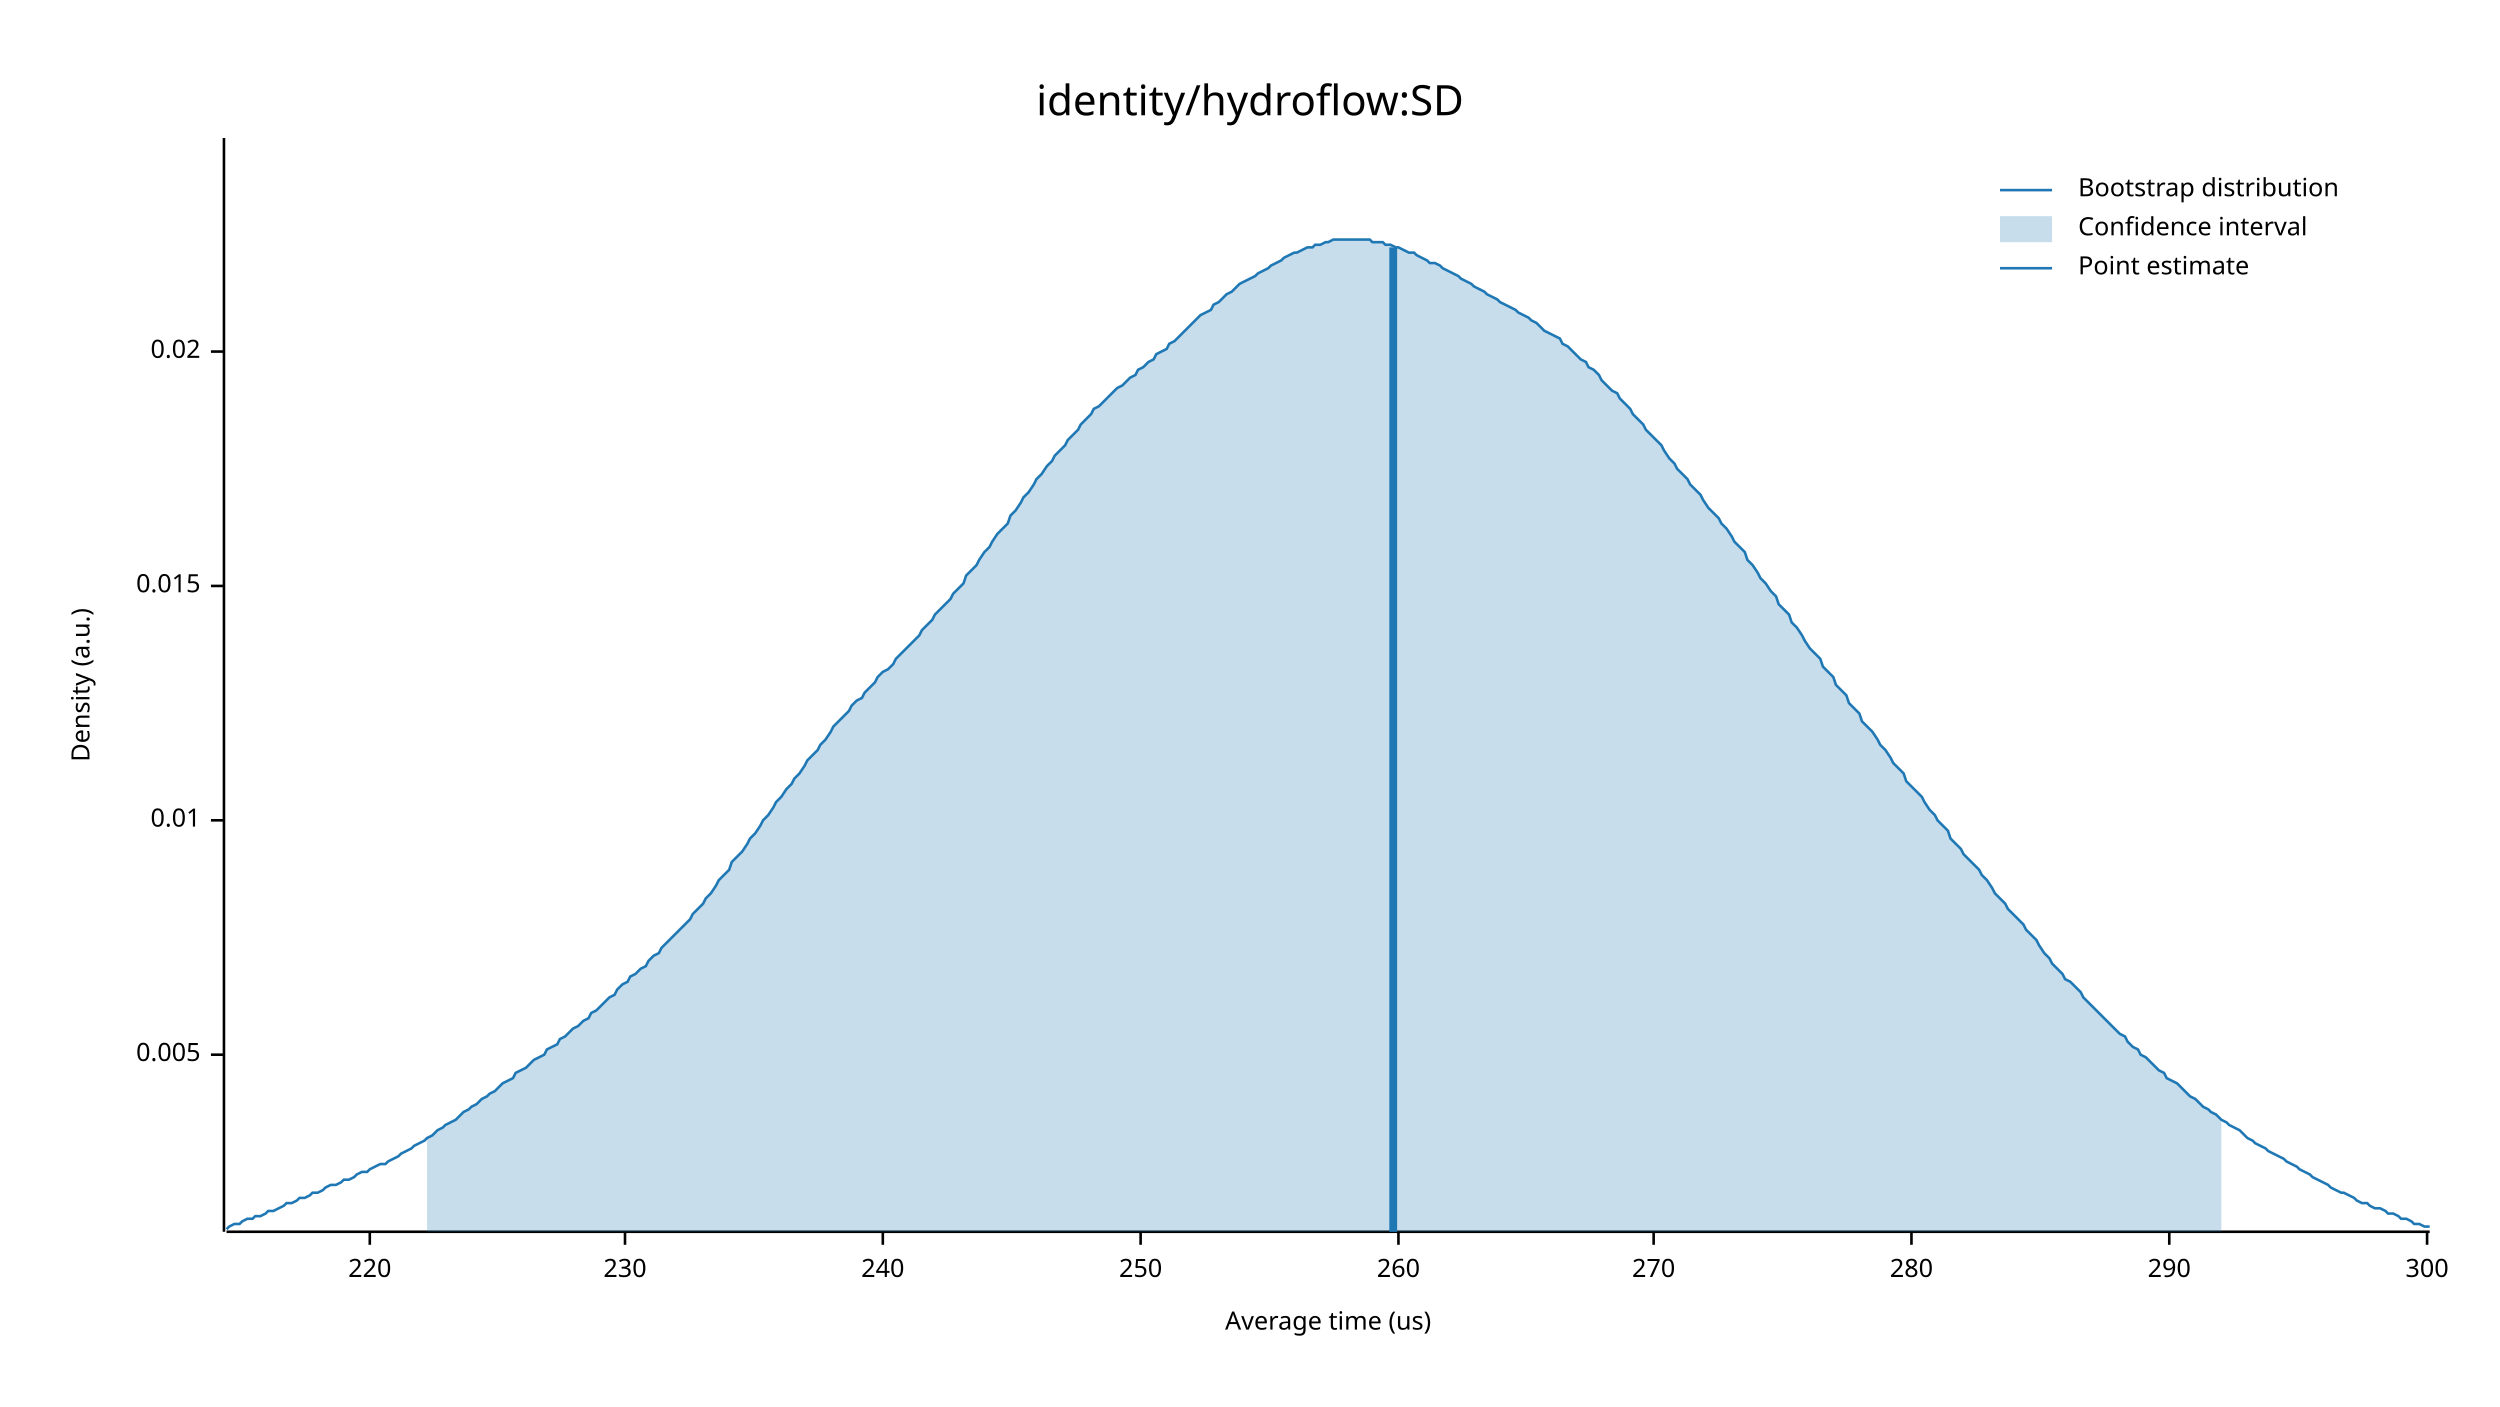
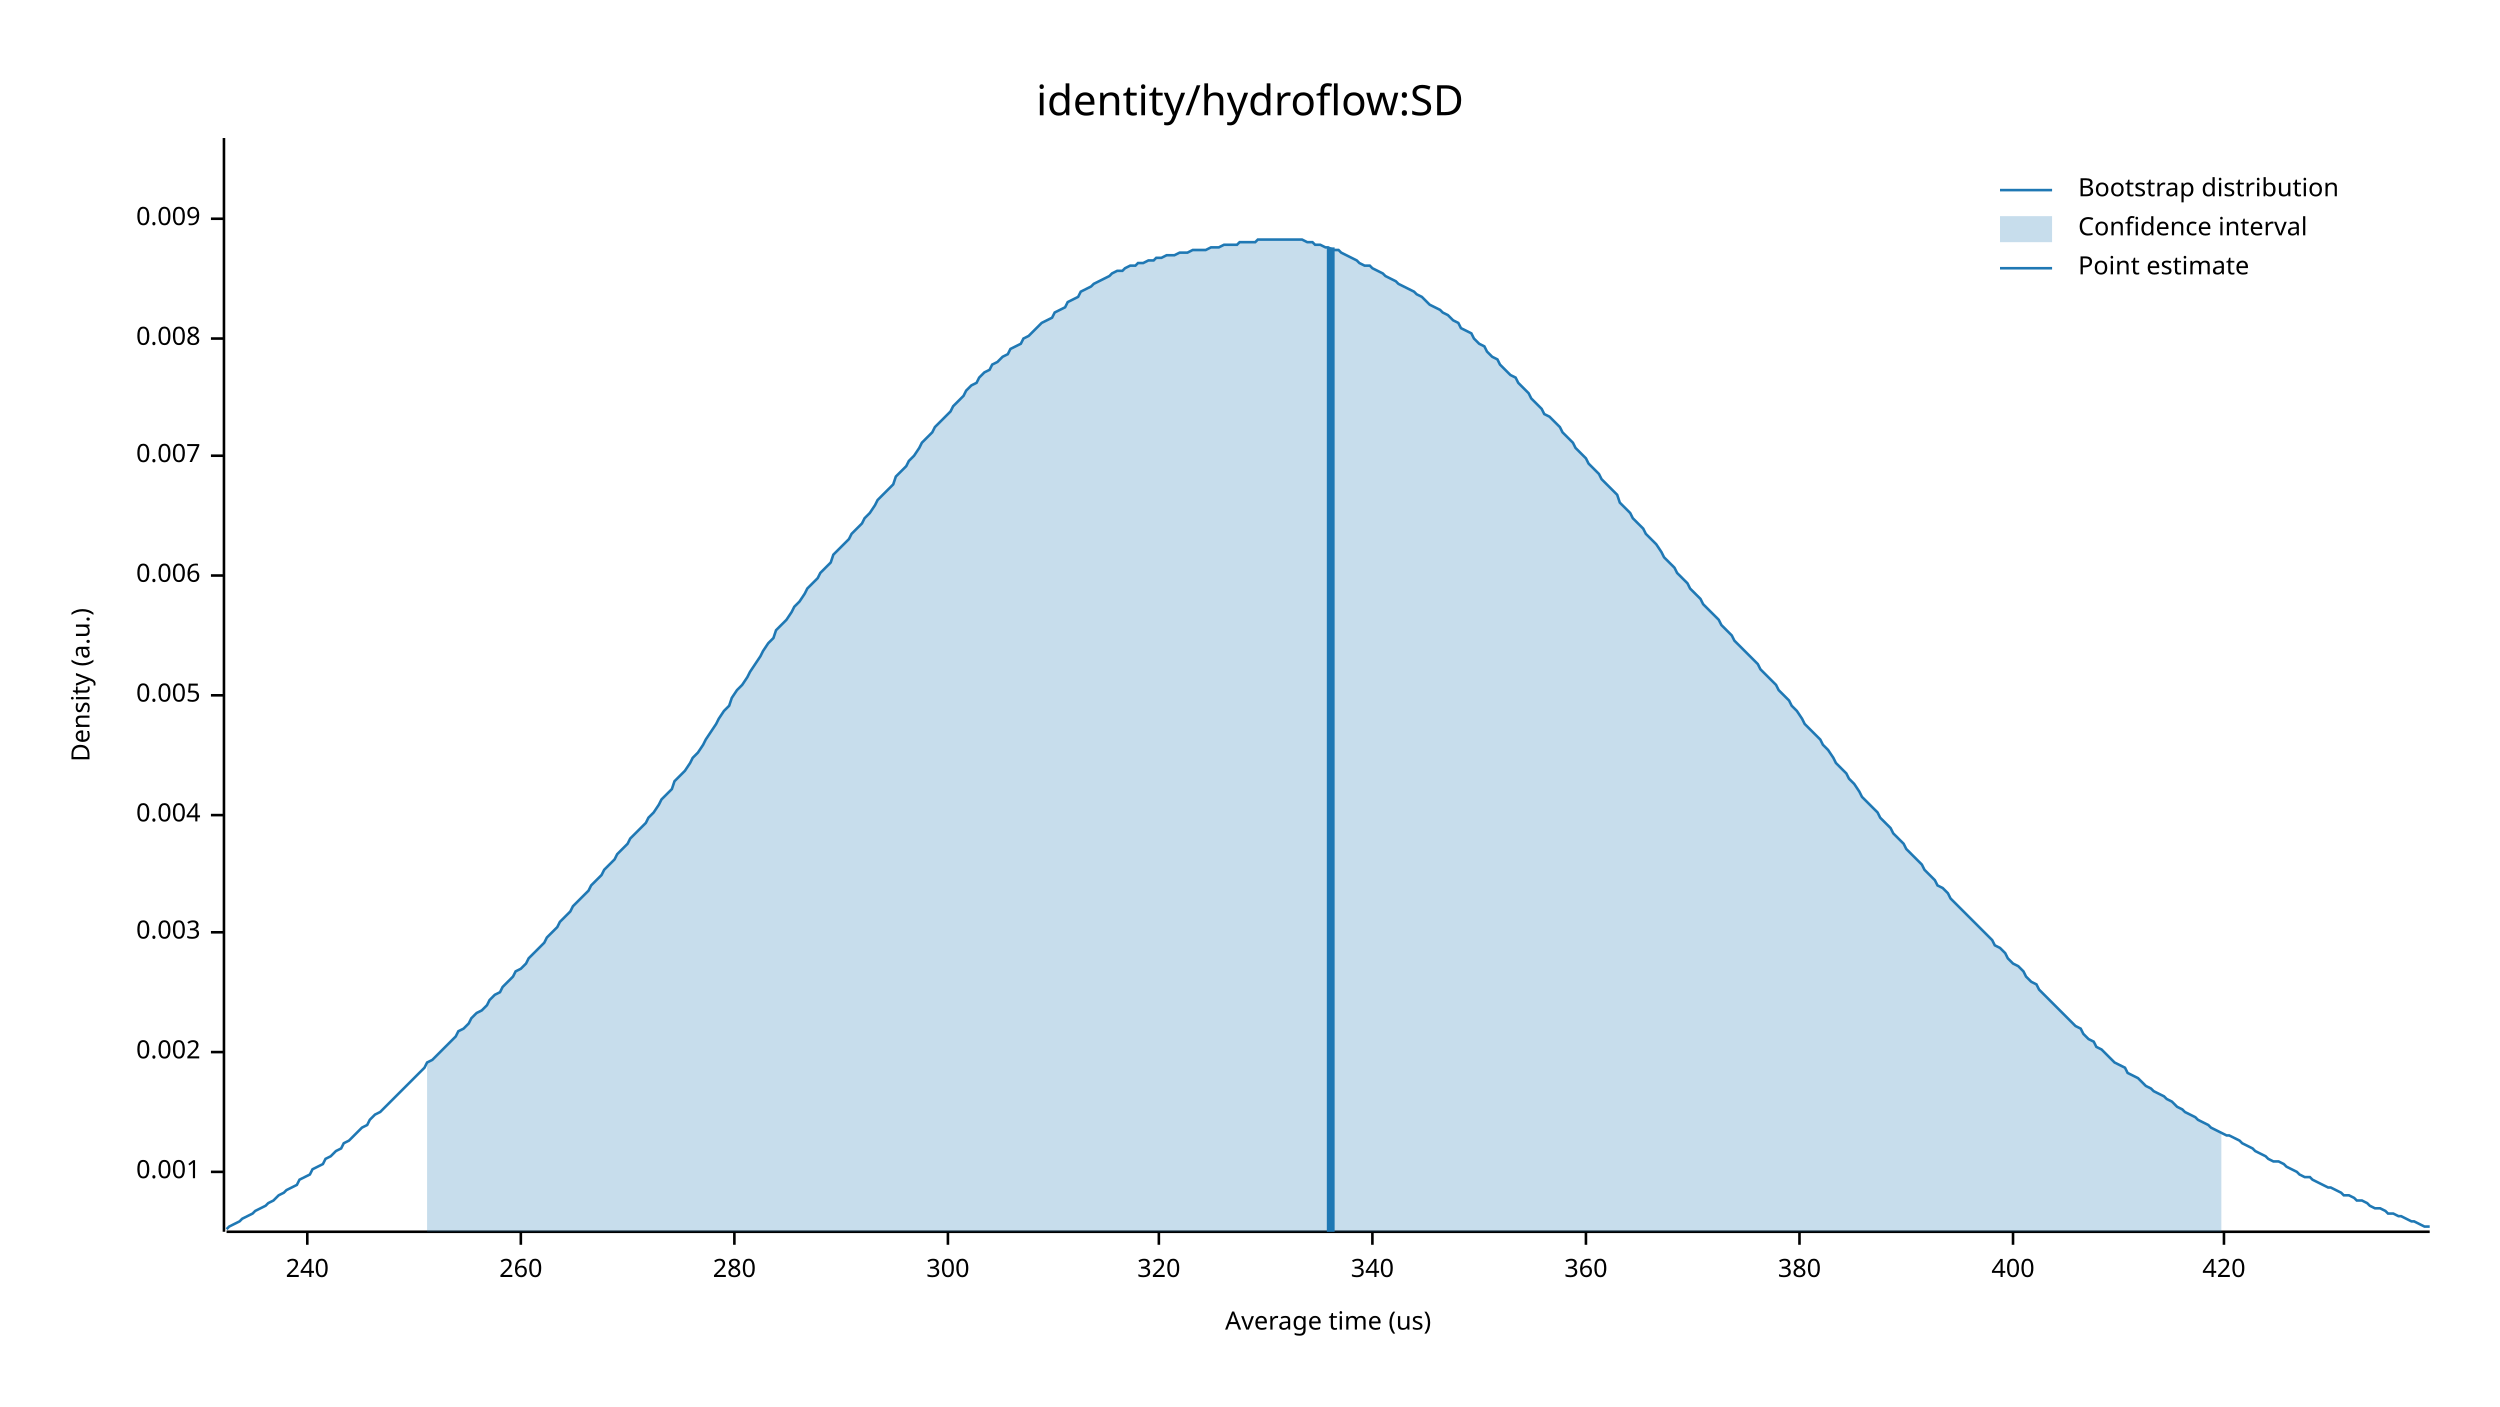
<svg xmlns="http://www.w3.org/2000/svg" width="960" height="540" viewBox="0 0 960 540">
  <text x="480" y="32" dy="0.76em" text-anchor="middle" font-family="sans-serif" font-size="16.129" opacity="1" fill="#000000">
identity/hydroflow:SD
</text>
  <text x="27" y="263" dy="0.76em" text-anchor="middle" font-family="sans-serif" font-size="9.677" opacity="1" fill="#000000" transform="rotate(270, 27, 263)">
Density (a.u.)
</text>
  <text x="510" y="513" dy="-0.5ex" text-anchor="middle" font-family="sans-serif" font-size="9.677" opacity="1" fill="#000000">
Average time (us)
</text>
  <polyline fill="none" opacity="1" stroke="#000000" stroke-width="1" points="86,53 86,473 " />
-   <text x="77" y="405" dy="0.5ex" text-anchor="end" font-family="sans-serif" font-size="9.677" opacity="1" fill="#000000">
+   <text x="77" y="450" dy="0.5ex" text-anchor="end" font-family="sans-serif" font-size="9.677" opacity="1" fill="#000000">
+ 0.001
+ </text>
+   <polyline fill="none" opacity="1" stroke="#000000" stroke-width="1" points="81,450 86,450 " />
+   <text x="77" y="404" dy="0.5ex" text-anchor="end" font-family="sans-serif" font-size="9.677" opacity="1" fill="#000000">
+ 0.002
+ </text>
+   <polyline fill="none" opacity="1" stroke="#000000" stroke-width="1" points="81,404 86,404 " />
+   <text x="77" y="358" dy="0.5ex" text-anchor="end" font-family="sans-serif" font-size="9.677" opacity="1" fill="#000000">
+ 0.003
+ </text>
+   <polyline fill="none" opacity="1" stroke="#000000" stroke-width="1" points="81,358 86,358 " />
+   <text x="77" y="313" dy="0.5ex" text-anchor="end" font-family="sans-serif" font-size="9.677" opacity="1" fill="#000000">
+ 0.004
+ </text>
+   <polyline fill="none" opacity="1" stroke="#000000" stroke-width="1" points="81,313 86,313 " />
+   <text x="77" y="267" dy="0.5ex" text-anchor="end" font-family="sans-serif" font-size="9.677" opacity="1" fill="#000000">
0.005
</text>
-   <polyline fill="none" opacity="1" stroke="#000000" stroke-width="1" points="81,405 86,405 " />
-   <text x="77" y="315" dy="0.5ex" text-anchor="end" font-family="sans-serif" font-size="9.677" opacity="1" fill="#000000">
- 0.01
+   <polyline fill="none" opacity="1" stroke="#000000" stroke-width="1" points="81,267 86,267 " />
+   <text x="77" y="221" dy="0.5ex" text-anchor="end" font-family="sans-serif" font-size="9.677" opacity="1" fill="#000000">
+ 0.006
</text>
-   <polyline fill="none" opacity="1" stroke="#000000" stroke-width="1" points="81,315 86,315 " />
-   <text x="77" y="225" dy="0.5ex" text-anchor="end" font-family="sans-serif" font-size="9.677" opacity="1" fill="#000000">
- 0.015
+   <polyline fill="none" opacity="1" stroke="#000000" stroke-width="1" points="81,221 86,221 " />
+   <text x="77" y="175" dy="0.5ex" text-anchor="end" font-family="sans-serif" font-size="9.677" opacity="1" fill="#000000">
+ 0.007
</text>
-   <polyline fill="none" opacity="1" stroke="#000000" stroke-width="1" points="81,225 86,225 " />
-   <text x="77" y="135" dy="0.5ex" text-anchor="end" font-family="sans-serif" font-size="9.677" opacity="1" fill="#000000">
- 0.02
+   <polyline fill="none" opacity="1" stroke="#000000" stroke-width="1" points="81,175 86,175 " />
+   <text x="77" y="130" dy="0.5ex" text-anchor="end" font-family="sans-serif" font-size="9.677" opacity="1" fill="#000000">
+ 0.008
</text>
-   <polyline fill="none" opacity="1" stroke="#000000" stroke-width="1" points="81,135 86,135 " />
+   <polyline fill="none" opacity="1" stroke="#000000" stroke-width="1" points="81,130 86,130 " />
+   <text x="77" y="84" dy="0.5ex" text-anchor="end" font-family="sans-serif" font-size="9.677" opacity="1" fill="#000000">
+ 0.009
+ </text>
+   <polyline fill="none" opacity="1" stroke="#000000" stroke-width="1" points="81,84 86,84 " />
  <polyline fill="none" opacity="1" stroke="#000000" stroke-width="1" points="87,473 933,473 " />
-   <text x="142" y="483" dy="0.76em" text-anchor="middle" font-family="sans-serif" font-size="9.677" opacity="1" fill="#000000">
- 220
- </text>
-   <polyline fill="none" opacity="1" stroke="#000000" stroke-width="1" points="142,473 142,478 " />
-   <text x="240" y="483" dy="0.76em" text-anchor="middle" font-family="sans-serif" font-size="9.677" opacity="1" fill="#000000">
- 230
- </text>
-   <polyline fill="none" opacity="1" stroke="#000000" stroke-width="1" points="240,473 240,478 " />
-   <text x="339" y="483" dy="0.76em" text-anchor="middle" font-family="sans-serif" font-size="9.677" opacity="1" fill="#000000">
+   <text x="118" y="483" dy="0.76em" text-anchor="middle" font-family="sans-serif" font-size="9.677" opacity="1" fill="#000000">
240
</text>
-   <polyline fill="none" opacity="1" stroke="#000000" stroke-width="1" points="339,473 339,478 " />
-   <text x="438" y="483" dy="0.76em" text-anchor="middle" font-family="sans-serif" font-size="9.677" opacity="1" fill="#000000">
- 250
- </text>
-   <polyline fill="none" opacity="1" stroke="#000000" stroke-width="1" points="438,473 438,478 " />
-   <text x="537" y="483" dy="0.76em" text-anchor="middle" font-family="sans-serif" font-size="9.677" opacity="1" fill="#000000">
+   <polyline fill="none" opacity="1" stroke="#000000" stroke-width="1" points="118,473 118,478 " />
+   <text x="200" y="483" dy="0.76em" text-anchor="middle" font-family="sans-serif" font-size="9.677" opacity="1" fill="#000000">
260
</text>
-   <polyline fill="none" opacity="1" stroke="#000000" stroke-width="1" points="537,473 537,478 " />
-   <text x="635" y="483" dy="0.76em" text-anchor="middle" font-family="sans-serif" font-size="9.677" opacity="1" fill="#000000">
- 270
- </text>
-   <polyline fill="none" opacity="1" stroke="#000000" stroke-width="1" points="635,473 635,478 " />
-   <text x="734" y="483" dy="0.76em" text-anchor="middle" font-family="sans-serif" font-size="9.677" opacity="1" fill="#000000">
+   <polyline fill="none" opacity="1" stroke="#000000" stroke-width="1" points="200,473 200,478 " />
+   <text x="282" y="483" dy="0.76em" text-anchor="middle" font-family="sans-serif" font-size="9.677" opacity="1" fill="#000000">
280
</text>
-   <polyline fill="none" opacity="1" stroke="#000000" stroke-width="1" points="734,473 734,478 " />
-   <text x="833" y="483" dy="0.76em" text-anchor="middle" font-family="sans-serif" font-size="9.677" opacity="1" fill="#000000">
- 290
- </text>
-   <polyline fill="none" opacity="1" stroke="#000000" stroke-width="1" points="833,473 833,478 " />
-   <text x="932" y="483" dy="0.76em" text-anchor="middle" font-family="sans-serif" font-size="9.677" opacity="1" fill="#000000">
+   <polyline fill="none" opacity="1" stroke="#000000" stroke-width="1" points="282,473 282,478 " />
+   <text x="364" y="483" dy="0.76em" text-anchor="middle" font-family="sans-serif" font-size="9.677" opacity="1" fill="#000000">
300
</text>
-   <polyline fill="none" opacity="1" stroke="#000000" stroke-width="1" points="932,473 932,478 " />
-   <polyline fill="none" opacity="1" stroke="#1F78B4" stroke-width="1" points="87,472 88,471 90,470 92,470 93,469 95,468 97,468 98,467 100,467 102,466 103,465 105,465 107,464 109,463 110,462 112,462 114,461 115,460 117,460 119,459 120,458 122,458 124,457 125,456 127,455 129,455 131,454 132,453 134,453 136,452 137,451 139,450 141,450 142,449 144,448 146,447 148,447 149,446 151,445 153,444 154,443 156,442 158,441 159,440 161,439 163,438 164,437 166,436 168,434 170,433 171,432 173,431 175,430 176,429 178,427 180,426 181,425 183,424 185,422 187,421 188,420 190,419 192,417 193,416 195,415 197,414 198,412 200,411 202,410 203,409 205,407 207,406 209,405 210,403 212,402 214,401 215,399 217,398 219,396 220,395 222,394 224,392 226,391 227,389 229,388 231,386 232,385 234,383 236,382 237,380 239,378 241,377 242,375 244,374 246,372 248,371 249,369 251,367 253,366 254,364 256,362 258,360 259,359 261,357 263,355 265,353 266,351 268,349 270,347 271,345 273,343 275,340 276,338 278,336 280,334 281,331 283,329 285,327 287,324 288,322 290,320 292,317 293,315 295,313 297,310 298,308 300,306 302,303 304,301 305,299 307,297 309,294 310,292 312,290 314,288 315,286 317,284 319,281 320,279 322,277 324,275 326,273 327,271 329,269 331,268 332,266 334,264 336,262 337,260 339,258 341,257 343,255 344,253 346,251 348,249 349,248 351,246 353,244 354,242 356,240 358,238 359,236 361,234 363,232 365,230 366,228 368,226 370,224 371,221 373,219 375,217 376,215 378,212 380,210 381,208 383,205 385,203 387,201 388,198 390,196 392,193 393,191 395,189 397,186 398,184 400,182 402,179 404,177 405,175 407,173 409,171 410,169 412,167 414,165 415,163 417,161 419,159 420,157 422,156 424,154 426,152 427,151 429,149 431,148 432,147 434,145 436,144 437,142 439,141 441,139 443,138 444,136 446,135 448,134 449,132 451,131 453,129 454,128 456,126 458,124 459,123 461,121 463,120 465,119 466,117 468,116 470,114 471,113 473,112 475,110 476,109 478,108 480,107 482,106 483,105 485,104 487,103 488,102 490,101 492,100 493,99 495,98 497,97 498,97 500,96 502,95 504,95 505,94 507,94 509,93 510,93 512,92 514,92 515,92 517,92 519,92 521,92 522,92 524,92 526,92 527,93 529,93 531,93 532,94 534,94 536,95 537,95 539,96 541,97 543,97 544,98 546,99 548,100 549,101 551,101 553,102 554,103 556,104 558,105 560,106 561,107 563,108 565,109 566,110 568,111 570,112 571,113 573,114 575,115 576,116 578,117 580,118 582,119 583,120 585,121 587,122 588,123 590,124 592,126 593,127 595,128 597,129 599,130 600,132 602,133 604,135 605,136 607,138 609,139 610,141 612,142 614,144 615,146 617,148 619,150 621,151 622,153 624,155 626,157 627,159 629,161 631,163 632,165 634,167 636,169 638,171 639,173 641,176 643,178 644,180 646,182 648,184 649,186 651,188 653,190 654,192 656,195 658,197 660,199 661,201 663,203 665,206 666,208 668,210 670,212 671,215 673,217 675,220 676,222 678,224 680,227 682,229 683,232 685,234 687,236 688,239 690,241 692,244 693,246 695,249 697,251 699,253 700,256 702,258 704,260 705,263 707,265 709,267 710,270 712,272 714,274 715,277 717,279 719,281 721,284 722,286 724,288 726,291 727,293 729,295 731,297 732,300 734,302 736,304 738,306 739,308 741,311 743,313 744,315 746,317 748,319 749,322 751,324 753,326 754,328 756,330 758,332 760,334 761,336 763,338 765,341 766,343 768,345 770,347 771,349 773,351 775,353 777,355 778,357 780,359 782,361 783,363 785,366 787,368 788,370 790,372 792,374 793,376 795,377 797,379 799,381 800,383 802,385 804,387 805,388 807,390 809,392 810,393 812,395 814,397 816,398 817,400 819,402 821,403 822,405 824,406 826,408 827,409 829,411 831,412 832,414 834,415 836,416 838,418 839,419 841,421 843,422 844,423 846,425 848,426 849,427 851,428 853,430 855,431 856,432 858,433 860,434 861,435 863,437 865,438 866,439 868,440 870,441 871,442 873,443 875,444 877,445 878,446 880,447 882,448 883,449 885,450 887,451 888,452 890,453 892,454 894,455 895,456 897,457 899,458 900,458 902,459 904,460 905,461 907,462 909,462 910,463 912,464 914,464 916,465 917,466 919,466 921,467 922,468 924,468 926,469 927,470 929,470 931,471 933,471 " />
-   <polygon opacity="0.25" fill="#1F78B4" points="164,437 166,436 168,434 170,433 171,432 173,431 175,430 176,429 178,427 180,426 181,425 183,424 185,422 187,421 188,420 190,419 192,417 193,416 195,415 197,414 198,412 200,411 202,410 203,409 205,407 207,406 209,405 210,403 212,402 214,401 215,399 217,398 219,396 220,395 222,394 224,392 226,391 227,389 229,388 231,386 232,385 234,383 236,382 237,380 239,378 241,377 242,375 244,374 246,372 248,371 249,369 251,367 253,366 254,364 256,362 258,360 259,359 261,357 263,355 265,353 266,351 268,349 270,347 271,345 273,343 275,340 276,338 278,336 280,334 281,331 283,329 285,327 287,324 288,322 290,320 292,317 293,315 295,313 297,310 298,308 300,306 302,303 304,301 305,299 307,297 309,294 310,292 312,290 314,288 315,286 317,284 319,281 320,279 322,277 324,275 326,273 327,271 329,269 331,268 332,266 334,264 336,262 337,260 339,258 341,257 343,255 344,253 346,251 348,249 349,248 351,246 353,244 354,242 356,240 358,238 359,236 361,234 363,232 365,230 366,228 368,226 370,224 371,221 373,219 375,217 376,215 378,212 380,210 381,208 383,205 385,203 387,201 388,198 390,196 392,193 393,191 395,189 397,186 398,184 400,182 402,179 404,177 405,175 407,173 409,171 410,169 412,167 414,165 415,163 417,161 419,159 420,157 422,156 424,154 426,152 427,151 429,149 431,148 432,147 434,145 436,144 437,142 439,141 441,139 443,138 444,136 446,135 448,134 449,132 451,131 453,129 454,128 456,126 458,124 459,123 461,121 463,120 465,119 466,117 468,116 470,114 471,113 473,112 475,110 476,109 478,108 480,107 482,106 483,105 485,104 487,103 488,102 490,101 492,100 493,99 495,98 497,97 498,97 500,96 502,95 504,95 505,94 507,94 509,93 510,93 512,92 514,92 515,92 517,92 519,92 521,92 522,92 524,92 526,92 527,93 529,93 531,93 532,94 534,94 536,95 537,95 539,96 541,97 543,97 544,98 546,99 548,100 549,101 551,101 553,102 554,103 556,104 558,105 560,106 561,107 563,108 565,109 566,110 568,111 570,112 571,113 573,114 575,115 576,116 578,117 580,118 582,119 583,120 585,121 587,122 588,123 590,124 592,126 593,127 595,128 597,129 599,130 600,132 602,133 604,135 605,136 607,138 609,139 610,141 612,142 614,144 615,146 617,148 619,150 621,151 622,153 624,155 626,157 627,159 629,161 631,163 632,165 634,167 636,169 638,171 639,173 641,176 643,178 644,180 646,182 648,184 649,186 651,188 653,190 654,192 656,195 658,197 660,199 661,201 663,203 665,206 666,208 668,210 670,212 671,215 673,217 675,220 676,222 678,224 680,227 682,229 683,232 685,234 687,236 688,239 690,241 692,244 693,246 695,249 697,251 699,253 700,256 702,258 704,260 705,263 707,265 709,267 710,270 712,272 714,274 715,277 717,279 719,281 721,284 722,286 724,288 726,291 727,293 729,295 731,297 732,300 734,302 736,304 738,306 739,308 741,311 743,313 744,315 746,317 748,319 749,322 751,324 753,326 754,328 756,330 758,332 760,334 761,336 763,338 765,341 766,343 768,345 770,347 771,349 773,351 775,353 777,355 778,357 780,359 782,361 783,363 785,366 787,368 788,370 790,372 792,374 793,376 795,377 797,379 799,381 800,383 802,385 804,387 805,388 807,390 809,392 810,393 812,395 814,397 816,398 817,400 819,402 821,403 822,405 824,406 826,408 827,409 829,411 831,412 832,414 834,415 836,416 838,418 839,419 841,421 843,422 844,423 846,425 848,426 849,427 851,428 853,430 853,473 164,473 " />
-   <polyline fill="none" opacity="1" stroke="#1F78B4" stroke-width="3" points="535,473 535,95 " />
+   <polyline fill="none" opacity="1" stroke="#000000" stroke-width="1" points="364,473 364,478 " />
+   <text x="445" y="483" dy="0.76em" text-anchor="middle" font-family="sans-serif" font-size="9.677" opacity="1" fill="#000000">
+ 320
+ </text>
+   <polyline fill="none" opacity="1" stroke="#000000" stroke-width="1" points="445,473 445,478 " />
+   <text x="527" y="483" dy="0.76em" text-anchor="middle" font-family="sans-serif" font-size="9.677" opacity="1" fill="#000000">
+ 340
+ </text>
+   <polyline fill="none" opacity="1" stroke="#000000" stroke-width="1" points="527,473 527,478 " />
+   <text x="609" y="483" dy="0.76em" text-anchor="middle" font-family="sans-serif" font-size="9.677" opacity="1" fill="#000000">
+ 360
+ </text>
+   <polyline fill="none" opacity="1" stroke="#000000" stroke-width="1" points="609,473 609,478 " />
+   <text x="691" y="483" dy="0.76em" text-anchor="middle" font-family="sans-serif" font-size="9.677" opacity="1" fill="#000000">
+ 380
+ </text>
+   <polyline fill="none" opacity="1" stroke="#000000" stroke-width="1" points="691,473 691,478 " />
+   <text x="773" y="483" dy="0.76em" text-anchor="middle" font-family="sans-serif" font-size="9.677" opacity="1" fill="#000000">
+ 400
+ </text>
+   <polyline fill="none" opacity="1" stroke="#000000" stroke-width="1" points="773,473 773,478 " />
+   <text x="854" y="483" dy="0.76em" text-anchor="middle" font-family="sans-serif" font-size="9.677" opacity="1" fill="#000000">
+ 420
+ </text>
+   <polyline fill="none" opacity="1" stroke="#000000" stroke-width="1" points="854,473 854,478 " />
+   <polyline fill="none" opacity="1" stroke="#1F78B4" stroke-width="1" points="87,472 88,471 90,470 92,469 93,468 95,467 97,466 98,465 100,464 102,463 103,462 105,461 107,459 109,458 110,457 112,456 114,455 115,453 117,452 119,451 120,449 122,448 124,447 125,445 127,444 129,442 131,441 132,439 134,438 136,436 137,435 139,433 141,432 142,430 144,428 146,427 148,425 149,424 151,422 153,420 154,419 156,417 158,415 159,414 161,412 163,410 164,408 166,407 168,405 170,403 171,402 173,400 175,398 176,396 178,395 180,393 181,391 183,389 185,388 187,386 188,384 190,382 192,381 193,379 195,377 197,375 198,373 200,372 202,370 203,368 205,366 207,364 209,362 210,360 212,358 214,356 215,354 217,352 219,350 220,348 222,346 224,344 226,342 227,340 229,338 231,336 232,334 234,332 236,330 237,328 239,326 241,324 242,322 244,320 246,318 248,316 249,314 251,312 253,309 254,307 256,305 258,303 259,300 261,298 263,296 265,293 266,291 268,289 270,286 271,284 273,281 275,278 276,276 278,273 280,271 281,268 283,265 285,263 287,260 288,258 290,255 292,252 293,250 295,247 297,245 298,242 300,240 302,238 304,235 305,233 307,231 309,228 310,226 312,224 314,222 315,220 317,218 319,216 320,213 322,211 324,209 326,207 327,205 329,203 331,201 332,199 334,197 336,194 337,192 339,190 341,188 343,186 344,183 346,181 348,179 349,177 351,175 353,172 354,170 356,168 358,166 359,164 361,162 363,160 365,158 366,156 368,154 370,152 371,150 373,148 375,147 376,145 378,143 380,142 381,140 383,139 385,137 387,136 388,134 390,133 392,132 393,130 395,129 397,127 398,126 400,124 402,123 404,122 405,120 407,119 409,118 410,116 412,115 414,114 415,112 417,111 419,110 420,109 422,108 424,107 426,106 427,105 429,104 431,104 432,103 434,102 436,102 437,101 439,101 441,100 443,100 444,99 446,99 448,98 449,98 451,98 453,97 454,97 456,97 458,96 459,96 461,96 463,96 465,95 466,95 468,95 470,94 471,94 473,94 475,94 476,93 478,93 480,93 482,93 483,92 485,92 487,92 488,92 490,92 492,92 493,92 495,92 497,92 498,92 500,92 502,93 504,93 505,94 507,94 509,95 510,95 512,96 514,96 515,97 517,98 519,99 521,100 522,101 524,102 526,102 527,103 529,104 531,105 532,106 534,107 536,108 537,109 539,110 541,111 543,112 544,113 546,114 548,116 549,117 551,118 553,119 554,120 556,121 558,123 560,124 561,126 563,127 565,128 566,130 568,132 570,133 571,135 573,137 575,138 576,140 578,142 580,144 582,145 583,147 585,149 587,151 588,153 590,155 592,157 593,159 595,160 597,162 599,164 600,166 602,168 604,170 605,172 607,174 609,176 610,178 612,180 614,182 615,184 617,186 619,188 621,190 622,193 624,195 626,197 627,199 629,201 631,203 632,205 634,207 636,209 638,212 639,214 641,216 643,218 644,220 646,222 648,224 649,226 651,228 653,230 654,232 656,234 658,236 660,238 661,240 663,242 665,244 666,246 668,248 670,250 671,251 673,253 675,255 676,257 678,259 680,261 682,263 683,265 685,267 687,269 688,271 690,273 692,276 693,278 695,280 697,282 699,284 700,286 702,288 704,291 705,293 707,295 709,297 710,299 712,301 714,304 715,306 717,308 719,310 721,312 722,314 724,316 726,318 727,320 729,322 731,324 732,326 734,328 736,330 738,332 739,334 741,336 743,338 744,340 746,341 748,343 749,345 751,347 753,349 754,350 756,352 758,354 760,356 761,357 763,359 765,361 766,363 768,364 770,366 771,368 773,370 775,371 777,373 778,375 780,377 782,378 783,380 785,382 787,384 788,385 790,387 792,389 793,390 795,392 797,394 799,395 800,397 802,399 804,400 805,402 807,403 809,405 810,406 812,408 814,409 816,410 817,412 819,413 821,414 822,415 824,417 826,418 827,419 829,420 831,421 832,422 834,423 836,425 838,426 839,427 841,428 843,429 844,430 846,431 848,432 849,433 851,434 853,435 855,436 856,436 858,437 860,438 861,439 863,440 865,441 866,442 868,443 870,444 871,445 873,446 875,446 877,447 878,448 880,449 882,450 883,451 885,452 887,452 888,453 890,454 892,455 894,456 895,456 897,457 899,458 900,459 902,459 904,460 905,461 907,461 909,462 910,463 912,464 914,464 916,465 917,466 919,466 921,467 922,467 924,468 926,469 927,469 929,470 931,471 933,471 " />
+   <polygon opacity="0.25" fill="#1F78B4" points="164,408 166,407 168,405 170,403 171,402 173,400 175,398 176,396 178,395 180,393 181,391 183,389 185,388 187,386 188,384 190,382 192,381 193,379 195,377 197,375 198,373 200,372 202,370 203,368 205,366 207,364 209,362 210,360 212,358 214,356 215,354 217,352 219,350 220,348 222,346 224,344 226,342 227,340 229,338 231,336 232,334 234,332 236,330 237,328 239,326 241,324 242,322 244,320 246,318 248,316 249,314 251,312 253,309 254,307 256,305 258,303 259,300 261,298 263,296 265,293 266,291 268,289 270,286 271,284 273,281 275,278 276,276 278,273 280,271 281,268 283,265 285,263 287,260 288,258 290,255 292,252 293,250 295,247 297,245 298,242 300,240 302,238 304,235 305,233 307,231 309,228 310,226 312,224 314,222 315,220 317,218 319,216 320,213 322,211 324,209 326,207 327,205 329,203 331,201 332,199 334,197 336,194 337,192 339,190 341,188 343,186 344,183 346,181 348,179 349,177 351,175 353,172 354,170 356,168 358,166 359,164 361,162 363,160 365,158 366,156 368,154 370,152 371,150 373,148 375,147 376,145 378,143 380,142 381,140 383,139 385,137 387,136 388,134 390,133 392,132 393,130 395,129 397,127 398,126 400,124 402,123 404,122 405,120 407,119 409,118 410,116 412,115 414,114 415,112 417,111 419,110 420,109 422,108 424,107 426,106 427,105 429,104 431,104 432,103 434,102 436,102 437,101 439,101 441,100 443,100 444,99 446,99 448,98 449,98 451,98 453,97 454,97 456,97 458,96 459,96 461,96 463,96 465,95 466,95 468,95 470,94 471,94 473,94 475,94 476,93 478,93 480,93 482,93 483,92 485,92 487,92 488,92 490,92 492,92 493,92 495,92 497,92 498,92 500,92 502,93 504,93 505,94 507,94 509,95 510,95 512,96 514,96 515,97 517,98 519,99 521,100 522,101 524,102 526,102 527,103 529,104 531,105 532,106 534,107 536,108 537,109 539,110 541,111 543,112 544,113 546,114 548,116 549,117 551,118 553,119 554,120 556,121 558,123 560,124 561,126 563,127 565,128 566,130 568,132 570,133 571,135 573,137 575,138 576,140 578,142 580,144 582,145 583,147 585,149 587,151 588,153 590,155 592,157 593,159 595,160 597,162 599,164 600,166 602,168 604,170 605,172 607,174 609,176 610,178 612,180 614,182 615,184 617,186 619,188 621,190 622,193 624,195 626,197 627,199 629,201 631,203 632,205 634,207 636,209 638,212 639,214 641,216 643,218 644,220 646,222 648,224 649,226 651,228 653,230 654,232 656,234 658,236 660,238 661,240 663,242 665,244 666,246 668,248 670,250 671,251 673,253 675,255 676,257 678,259 680,261 682,263 683,265 685,267 687,269 688,271 690,273 692,276 693,278 695,280 697,282 699,284 700,286 702,288 704,291 705,293 707,295 709,297 710,299 712,301 714,304 715,306 717,308 719,310 721,312 722,314 724,316 726,318 727,320 729,322 731,324 732,326 734,328 736,330 738,332 739,334 741,336 743,338 744,340 746,341 748,343 749,345 751,347 753,349 754,350 756,352 758,354 760,356 761,357 763,359 765,361 766,363 768,364 770,366 771,368 773,370 775,371 777,373 778,375 780,377 782,378 783,380 785,382 787,384 788,385 790,387 792,389 793,390 795,392 797,394 799,395 800,397 802,399 804,400 805,402 807,403 809,405 810,406 812,408 814,409 816,410 817,412 819,413 821,414 822,415 824,417 826,418 827,419 829,420 831,421 832,422 834,423 836,425 838,426 839,427 841,428 843,429 844,430 846,431 848,432 849,433 851,434 853,435 853,473 164,473 " />
+   <polyline fill="none" opacity="1" stroke="#1F78B4" stroke-width="3" points="511,473 511,95 " />
  <text x="798" y="68" dy="0.76em" text-anchor="start" font-family="sans-serif" font-size="9.677" opacity="1" fill="#000000">
Bootstrap distribution
</text>
  <text x="798" y="83" dy="0.76em" text-anchor="start" font-family="sans-serif" font-size="9.677" opacity="1" fill="#000000">
Confidence interval
</text>
  <text x="798" y="98" dy="0.76em" text-anchor="start" font-family="sans-serif" font-size="9.677" opacity="1" fill="#000000">
Point estimate
</text>
  <polyline fill="none" opacity="1" stroke="#1F78B4" stroke-width="1" points="768,73 788,73 " />
  <rect x="768" y="83" width="20" height="10" opacity="0.25" fill="#1F78B4" stroke="none" />
  <polyline fill="none" opacity="1" stroke="#1F78B4" stroke-width="1" points="768,103 788,103 " />
</svg>
